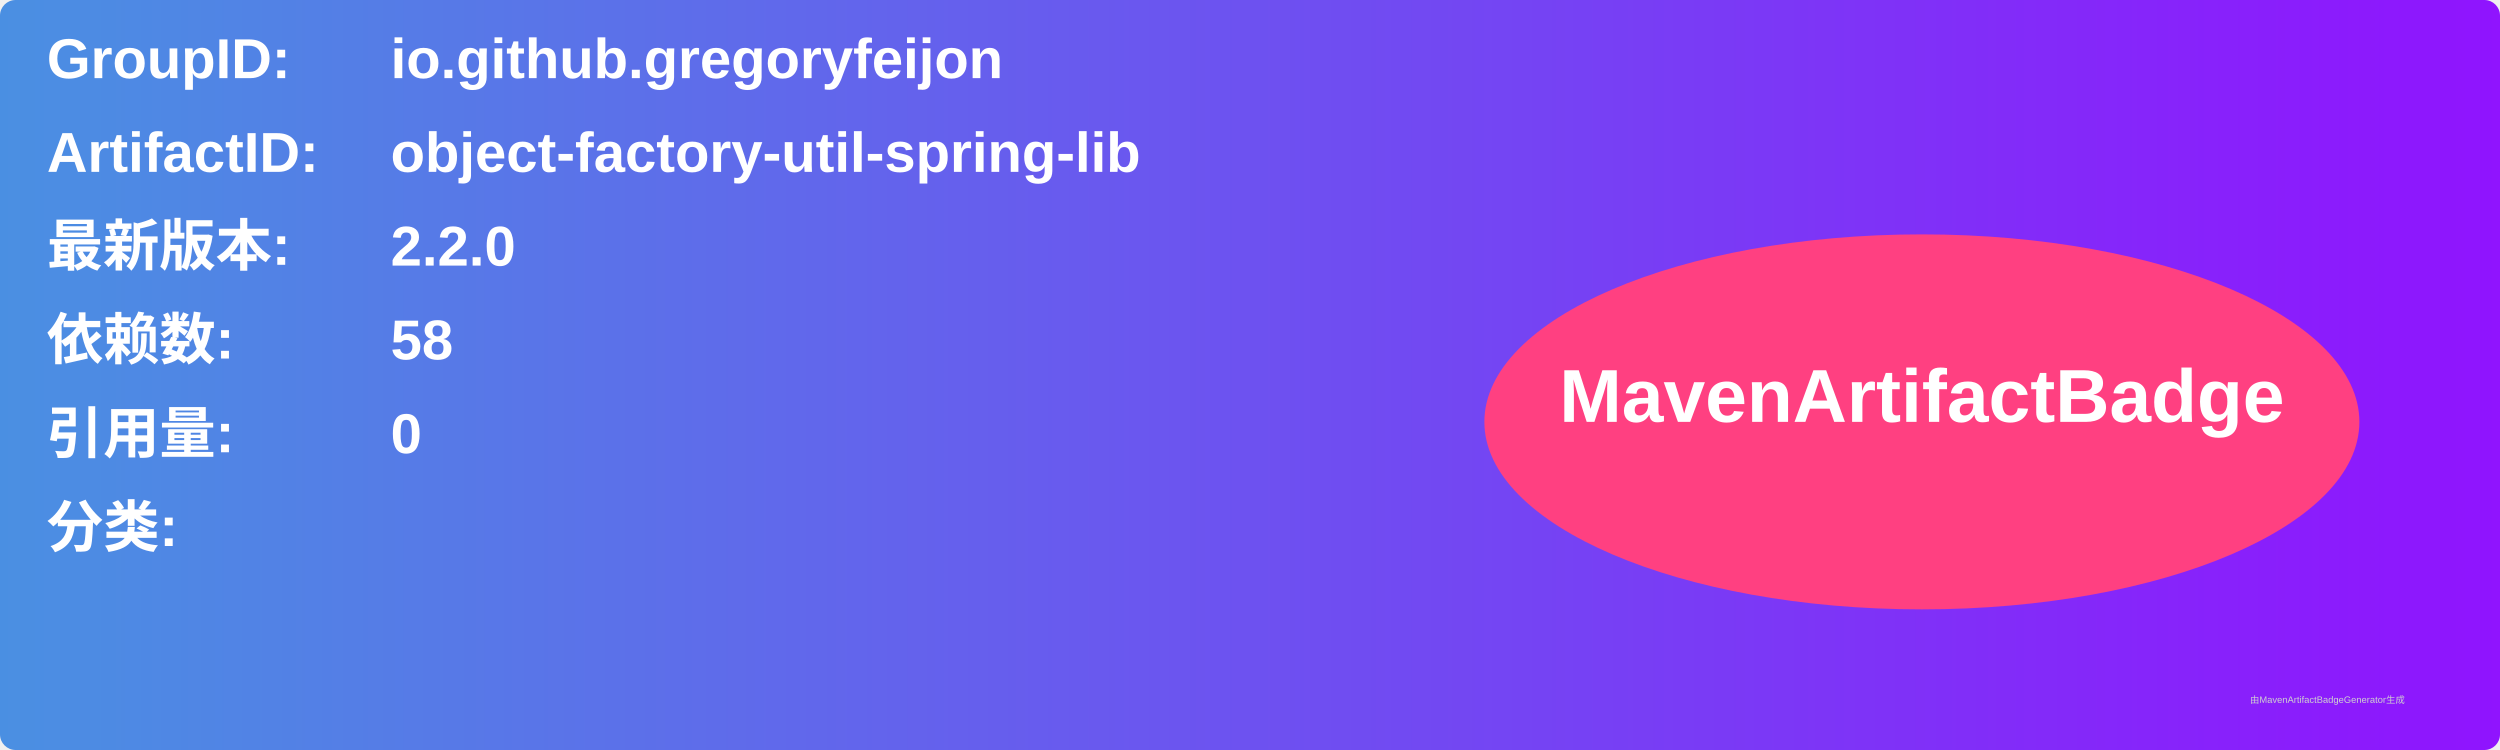
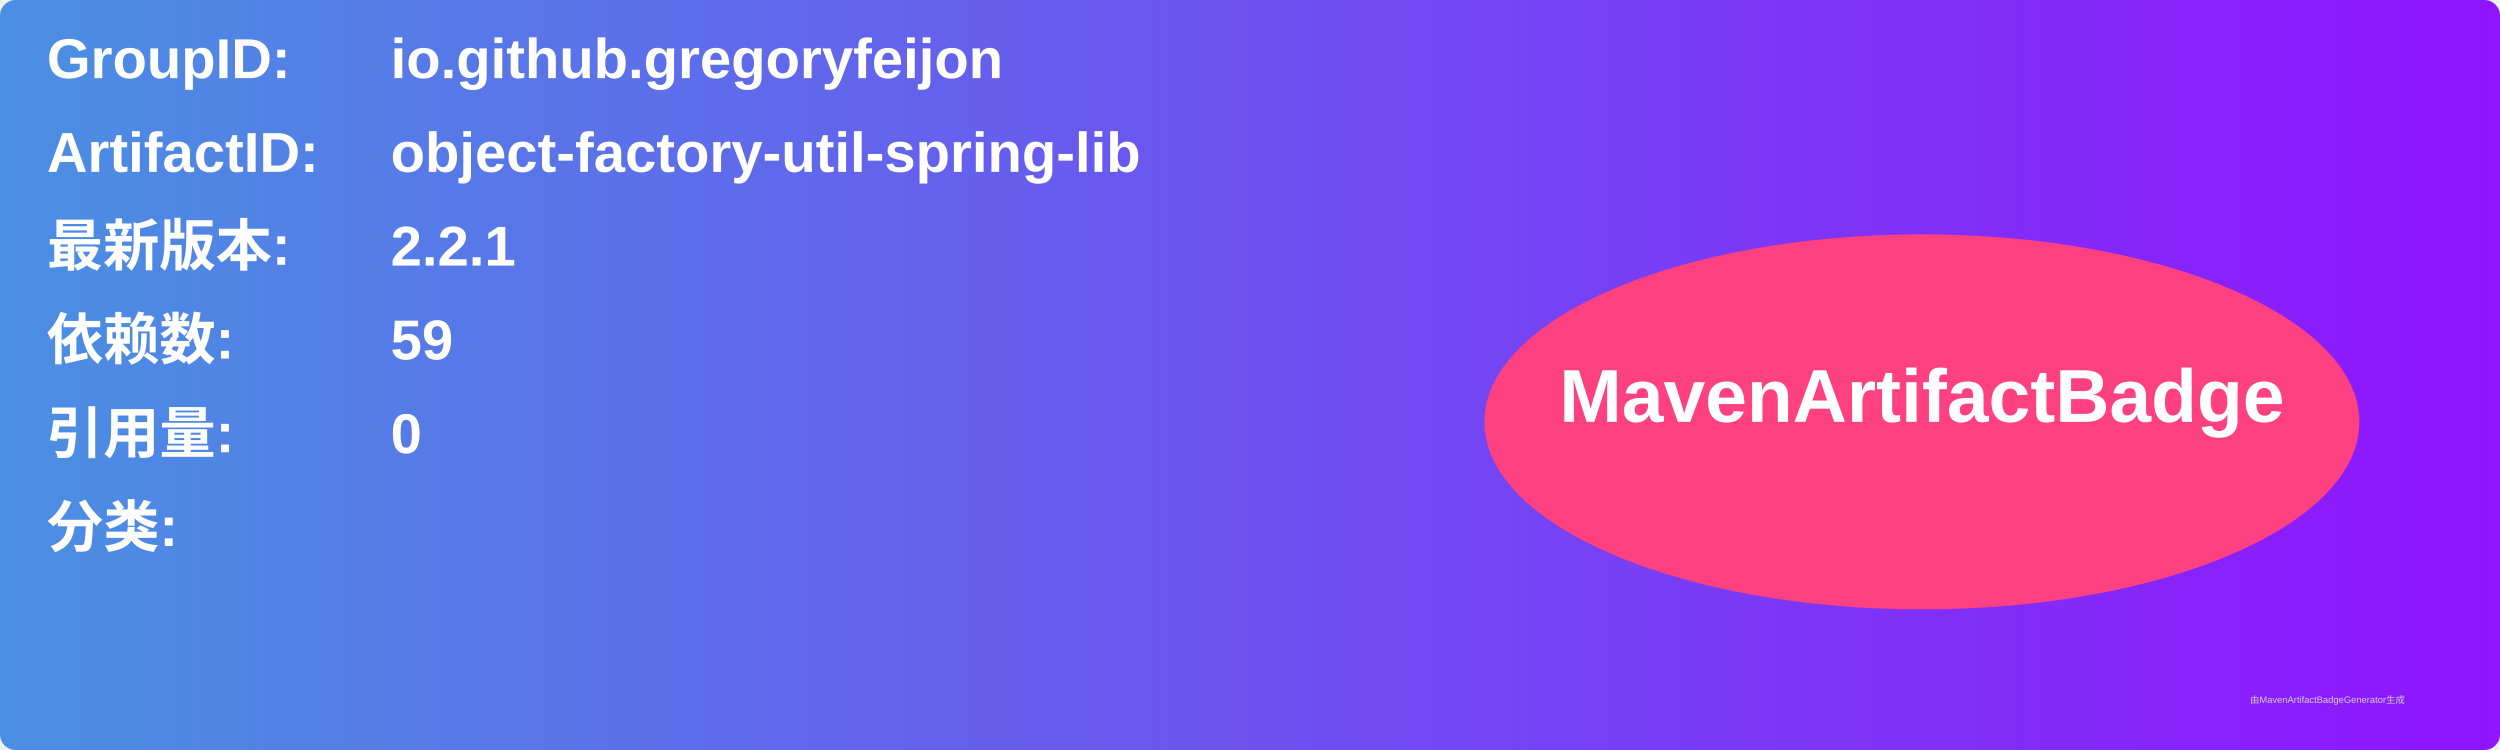
<svg xmlns="http://www.w3.org/2000/svg" width="800" height="240" viewBox="0 0 800 240">
  <linearGradient id="grad" x1="0%" y1="0%" x2="100%" y2="0%">
    <stop offset="0%" stop-color="#4a90e2" />
    <stop offset="100%" stop-color="#9013fe" />
  </linearGradient>
  <rect width="100%" height="100%" rx="5" ry="5" fill="url(#grad)" />
  <g transform="translate(15, 15)">
    <text x="0" y="10" font-family="Arial" font-size="18" fill="white" font-weight="bold" width="260">GroupID:</text>
    <text x="110" y="10" font-family="Arial" font-size="18" fill="white" font-weight="bold" width="460">io.github.gregoryfeijon</text>
    <text x="0" y="40" font-family="Arial" font-size="18" fill="white" font-weight="bold" width="260">ArtifactID:</text>
    <text x="110" y="40" font-family="Arial" font-size="18" fill="white" font-weight="bold" width="460">object-factory-util-spring-lib</text>
    <text x="0" y="70" font-family="Arial" font-size="18" fill="white" font-weight="bold">最新版本:</text>
    <text x="110" y="70" font-family="Arial" font-size="18" fill="white" font-weight="bold">
-       <tspan font-weight="bold">2.2.0</tspan>
+       <tspan font-weight="bold">2.2.1</tspan>
    </text>
    <text x="0" y="100" font-family="Arial" font-size="18" fill="white" font-weight="bold">依赖数: </text>
    <text x="110" y="100" font-family="Arial" font-size="18" fill="white">
-       <tspan font-weight="bold">58</tspan>
+       <tspan font-weight="bold">59</tspan>
    </text>
    <text x="0" y="130" font-family="Arial" font-size="18" fill="white" font-weight="bold">引用量: </text>
    <text x="110" y="130" font-family="Arial" font-size="18" fill="white">
      <tspan font-weight="bold">0</tspan>
    </text>
    <text x="0" y="160" font-family="Arial" font-size="18" fill="white" font-weight="bold">分类:</text>
    <text x="10" y="190" font-family="Arial" font-size="10" fill="white">
      <tspan font-weight="bold" />
    </text>
    <ellipse cx="600" cy="120" rx="140" ry="60" fill="#ff4081" />
    <text x="600" y="120" text-anchor="middle" font-family="Arial" font-size="24" fill="white" font-weight="bold">MavenArtifactBadge</text>
  </g>
  <text x="720" y="225" font-family="Arial" font-size="3" fill="#d0d0d0">由MavenArtifactBadgeGenerator生成</text>
</svg>
